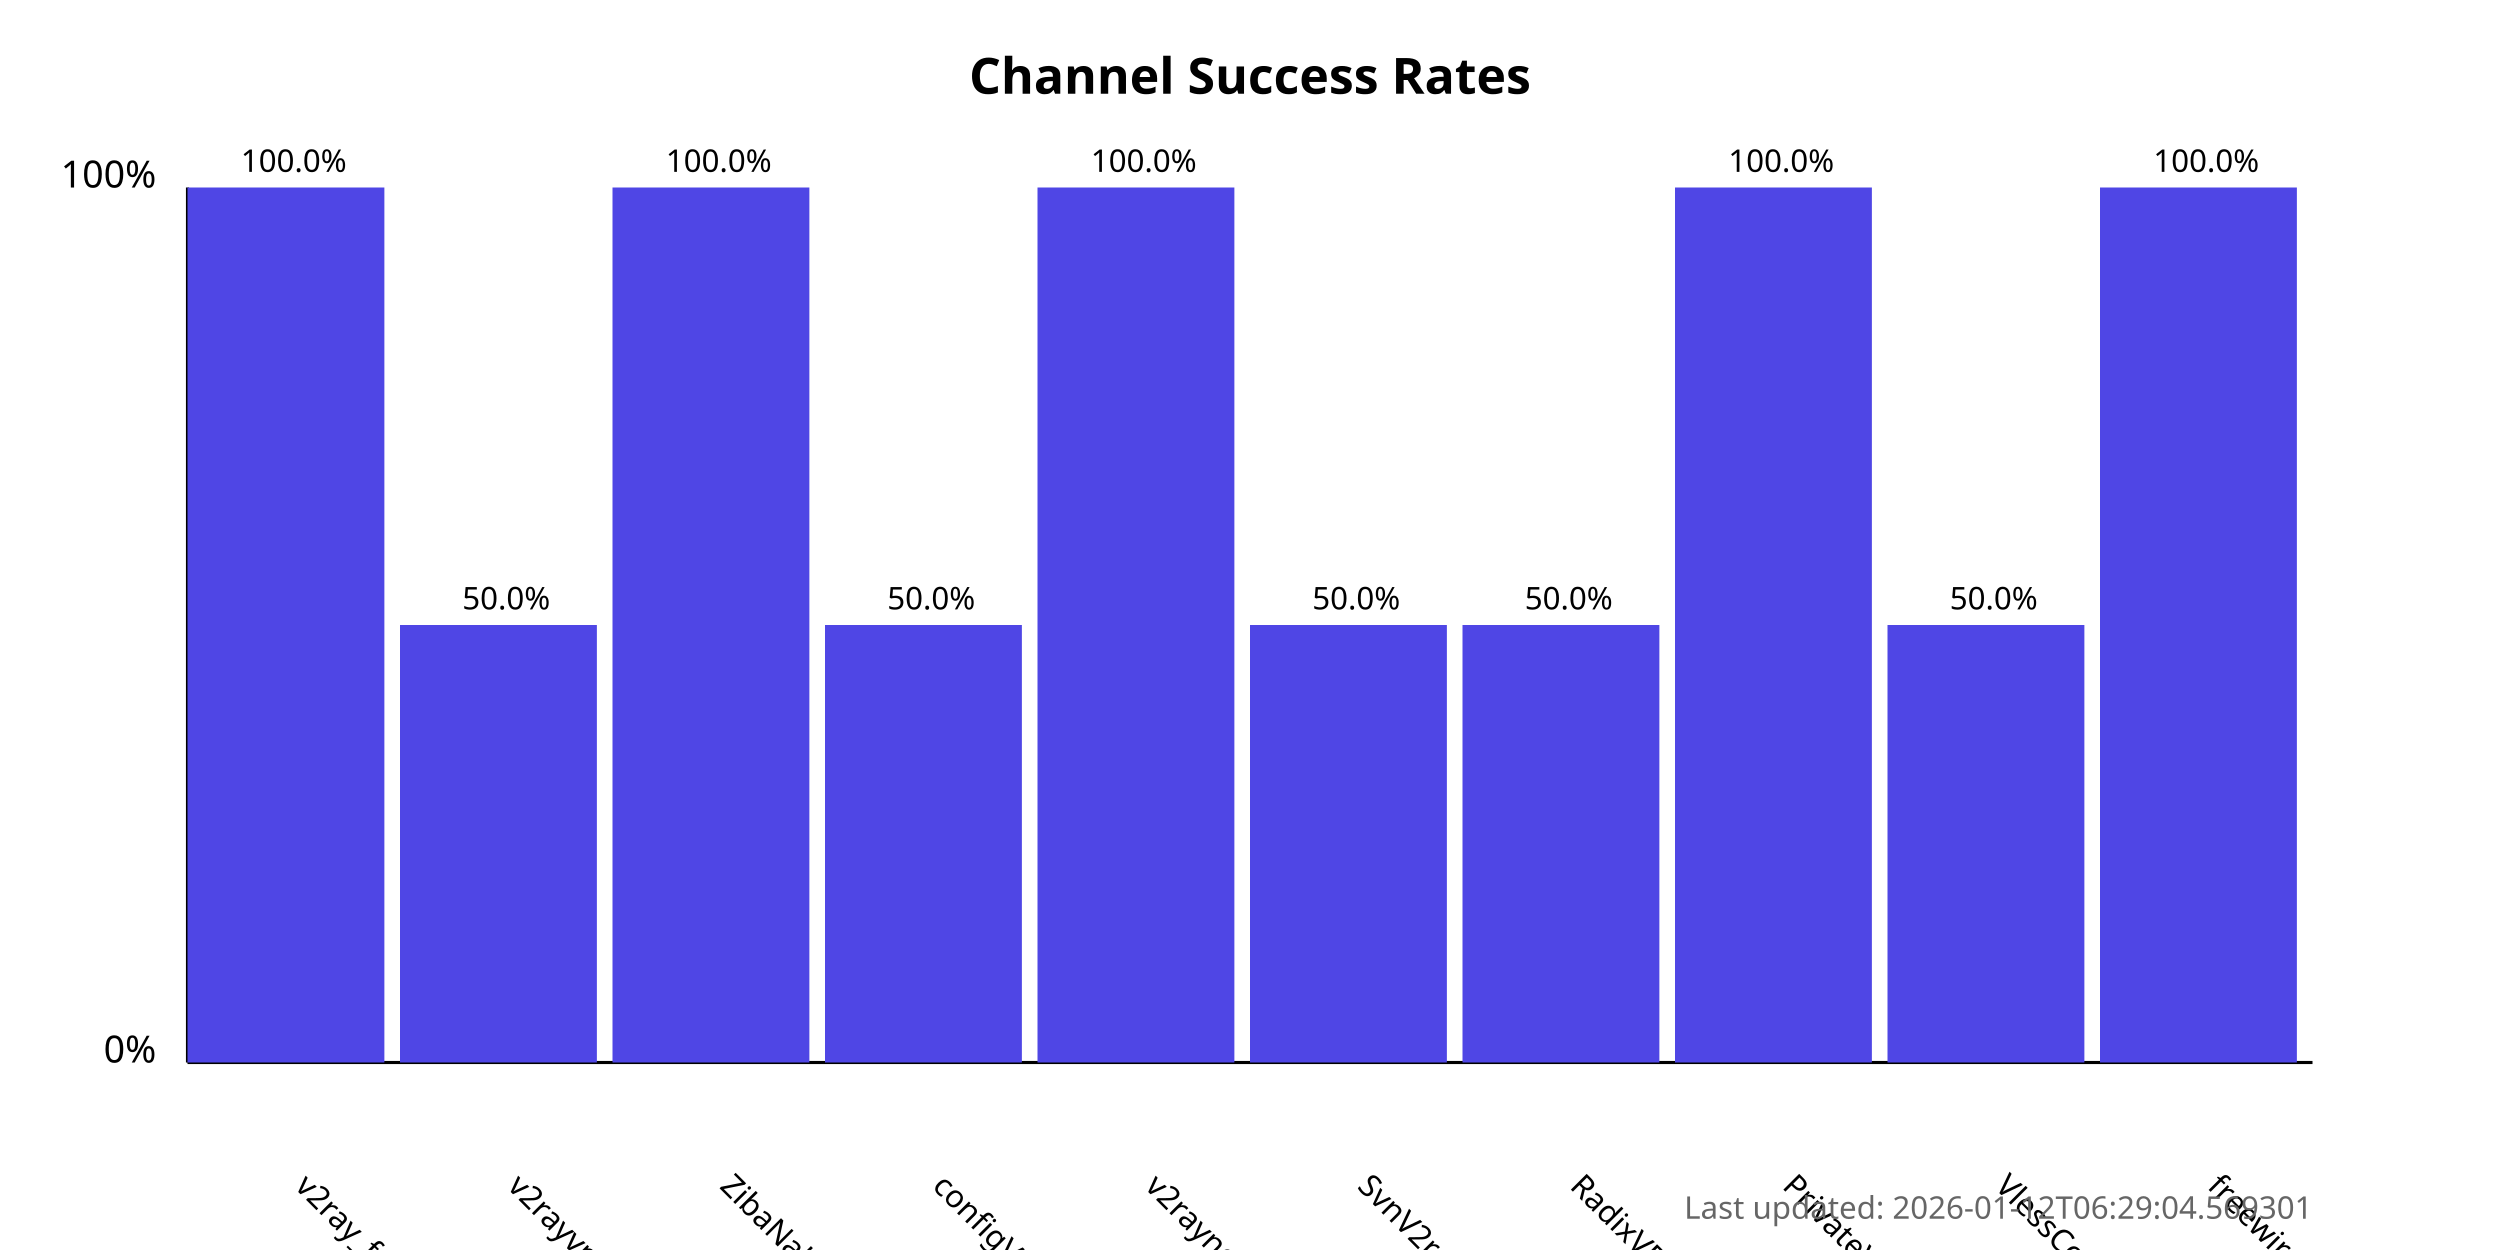
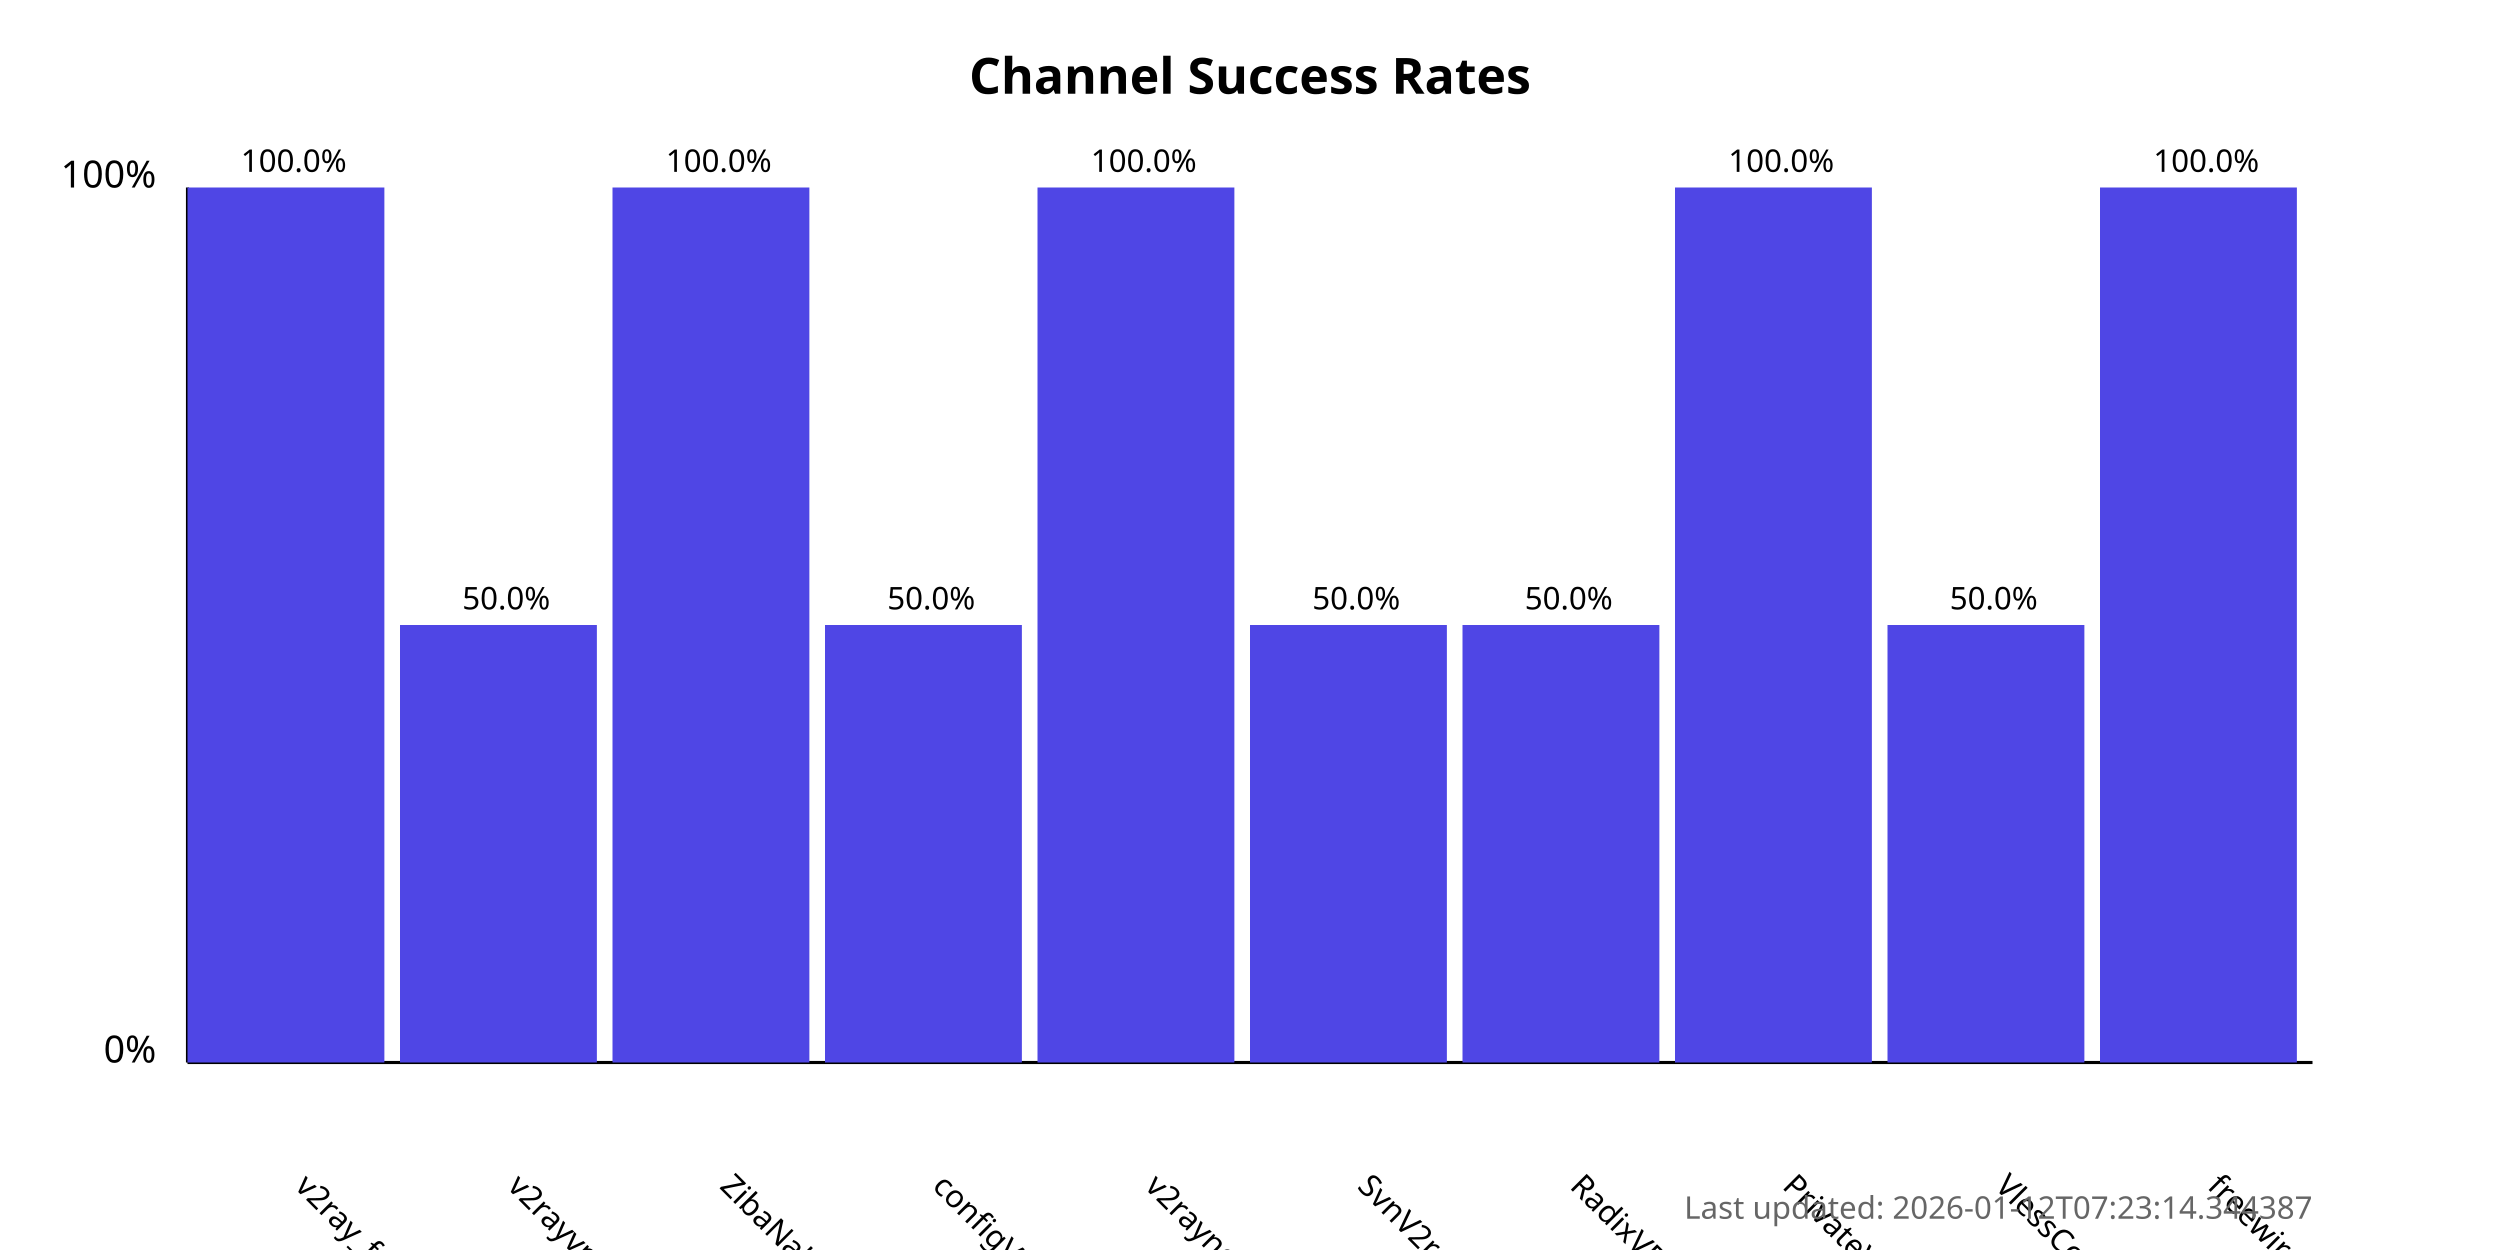
<svg xmlns="http://www.w3.org/2000/svg" width="800" height="400">
  <style>
            .chart-title { font: bold 16px sans-serif; }
            .axis-label { font: 12px sans-serif; }
            .tick-label { font: 10px sans-serif; }
            .bar { fill: #4f46e5; }
            .bar:hover { fill: #6366f1; }
            .timestamp { font: 10px sans-serif; fill: #666; }
        </style>
  <text x="400.0" y="30" text-anchor="middle" class="chart-title">
            Channel Success Rates
        </text>
  <line x1="60" y1="340" x2="60" y2="60" stroke="black" stroke-width="1" />
  <line x1="60" y1="340" x2="740" y2="340" stroke="black" stroke-width="1" />
  <text x="50" y="340" text-anchor="end" class="axis-label">0%</text>
  <text x="50" y="60" text-anchor="end" class="axis-label">100%</text>
  <g>
    <rect x="60" y="60.0" width="63.0" height="280.0" class="bar" />
    <text x="94.0" y="380" transform="rotate(45, 94.0, 380)" text-anchor="start" class="tick-label">
                v2ray_free_conf
            </text>
    <text x="94.0" y="55.0" text-anchor="middle" class="tick-label">
                100.0%
            </text>
  </g>
  <g>
    <rect x="128.0" y="200.0" width="63.0" height="140.0" class="bar" />
    <text x="162.0" y="380" transform="rotate(45, 162.0, 380)" text-anchor="start" class="tick-label">
                v2rayvpno
            </text>
    <text x="162.0" y="195.0" text-anchor="middle" class="tick-label">
                50.0%
            </text>
  </g>
  <g>
    <rect x="196.0" y="60.0" width="63.0" height="280.0" class="bar" />
    <text x="230.0" y="380" transform="rotate(45, 230.0, 380)" text-anchor="start" class="tick-label">
                ZibaNabz
            </text>
    <text x="230.0" y="55.0" text-anchor="middle" class="tick-label">
                100.0%
            </text>
  </g>
  <g>
    <rect x="264.0" y="200.0" width="63.0" height="140.0" class="bar" />
    <text x="298.0" y="380" transform="rotate(45, 298.0, 380)" text-anchor="start" class="tick-label">
                configV2rayForFree
            </text>
    <text x="298.0" y="195.0" text-anchor="middle" class="tick-label">
                50.0%
            </text>
  </g>
  <g>
    <rect x="332.0" y="60.0" width="63.0" height="280.0" class="bar" />
    <text x="366.0" y="380" transform="rotate(45, 366.0, 380)" text-anchor="start" class="tick-label">
                v2rayngvpn
            </text>
    <text x="366.0" y="55.0" text-anchor="middle" class="tick-label">
                100.0%
            </text>
  </g>
  <g>
    <rect x="400.0" y="200.0" width="63.0" height="140.0" class="bar" />
    <text x="434.0" y="380" transform="rotate(45, 434.0, 380)" text-anchor="start" class="tick-label">
                SvnV2ray
            </text>
    <text x="434.0" y="195.0" text-anchor="middle" class="tick-label">
                50.0%
            </text>
  </g>
  <g>
    <rect x="468.0" y="200.0" width="63.0" height="140.0" class="bar" />
    <text x="502.0" y="380" transform="rotate(45, 502.0, 380)" text-anchor="start" class="tick-label">
                RadixVPN
            </text>
    <text x="502.0" y="195.0" text-anchor="middle" class="tick-label">
                50.0%
            </text>
  </g>
  <g>
    <rect x="536.0" y="60.0" width="63.0" height="280.0" class="bar" />
    <text x="570.0" y="380" transform="rotate(45, 570.0, 380)" text-anchor="start" class="tick-label">
                PrivateVPNs
            </text>
    <text x="570.0" y="55.0" text-anchor="middle" class="tick-label">
                100.0%
            </text>
  </g>
  <g>
    <rect x="604.0" y="200.0" width="63.0" height="140.0" class="bar" />
    <text x="638.0" y="380" transform="rotate(45, 638.0, 380)" text-anchor="start" class="tick-label">
                VlessConfig
            </text>
    <text x="638.0" y="195.0" text-anchor="middle" class="tick-label">
                50.0%
            </text>
  </g>
  <g>
    <rect x="672.0" y="60.0" width="63.0" height="280.0" class="bar" />
    <text x="706.0" y="380" transform="rotate(45, 706.0, 380)" text-anchor="start" class="tick-label">
                freewireguard
            </text>
    <text x="706.0" y="55.0" text-anchor="middle" class="tick-label">
                100.0%
            </text>
  </g>
  <text x="740" y="390" text-anchor="end" class="timestamp">
-             Last updated: 2026-01-12T06:29:04.569301
+             Last updated: 2026-01-12T07:23:14.344387
        </text>
</svg>
